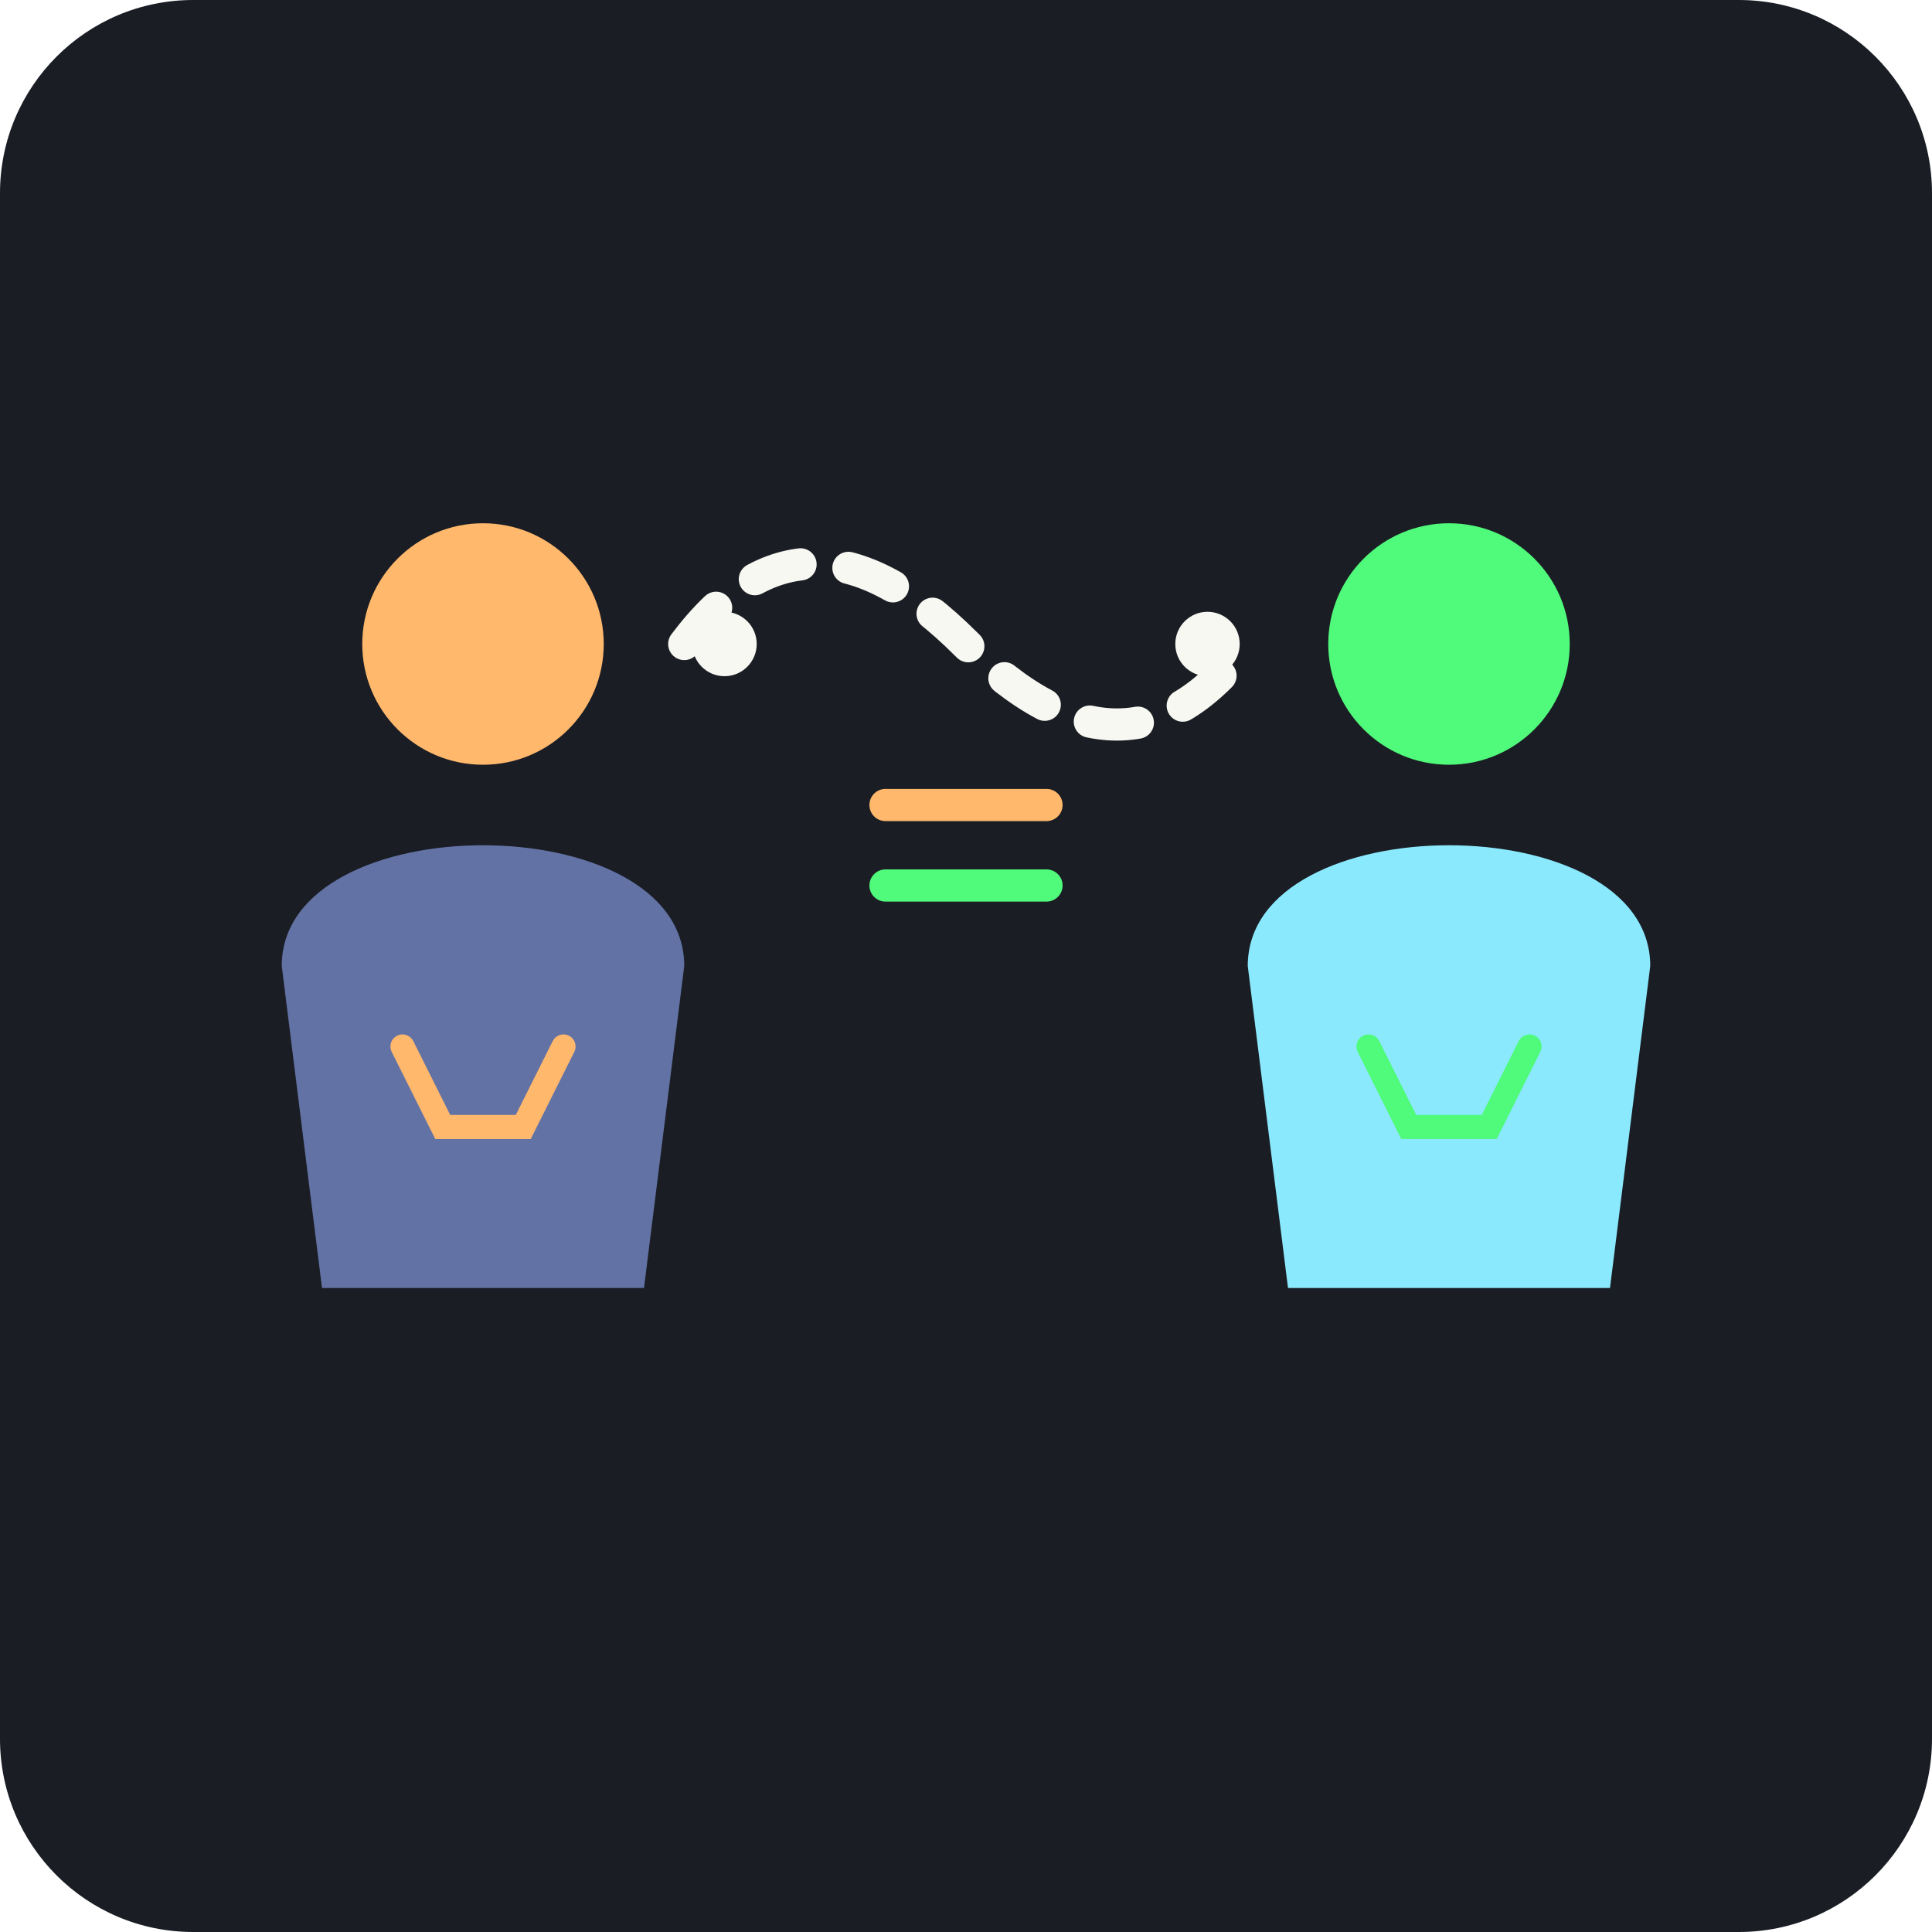
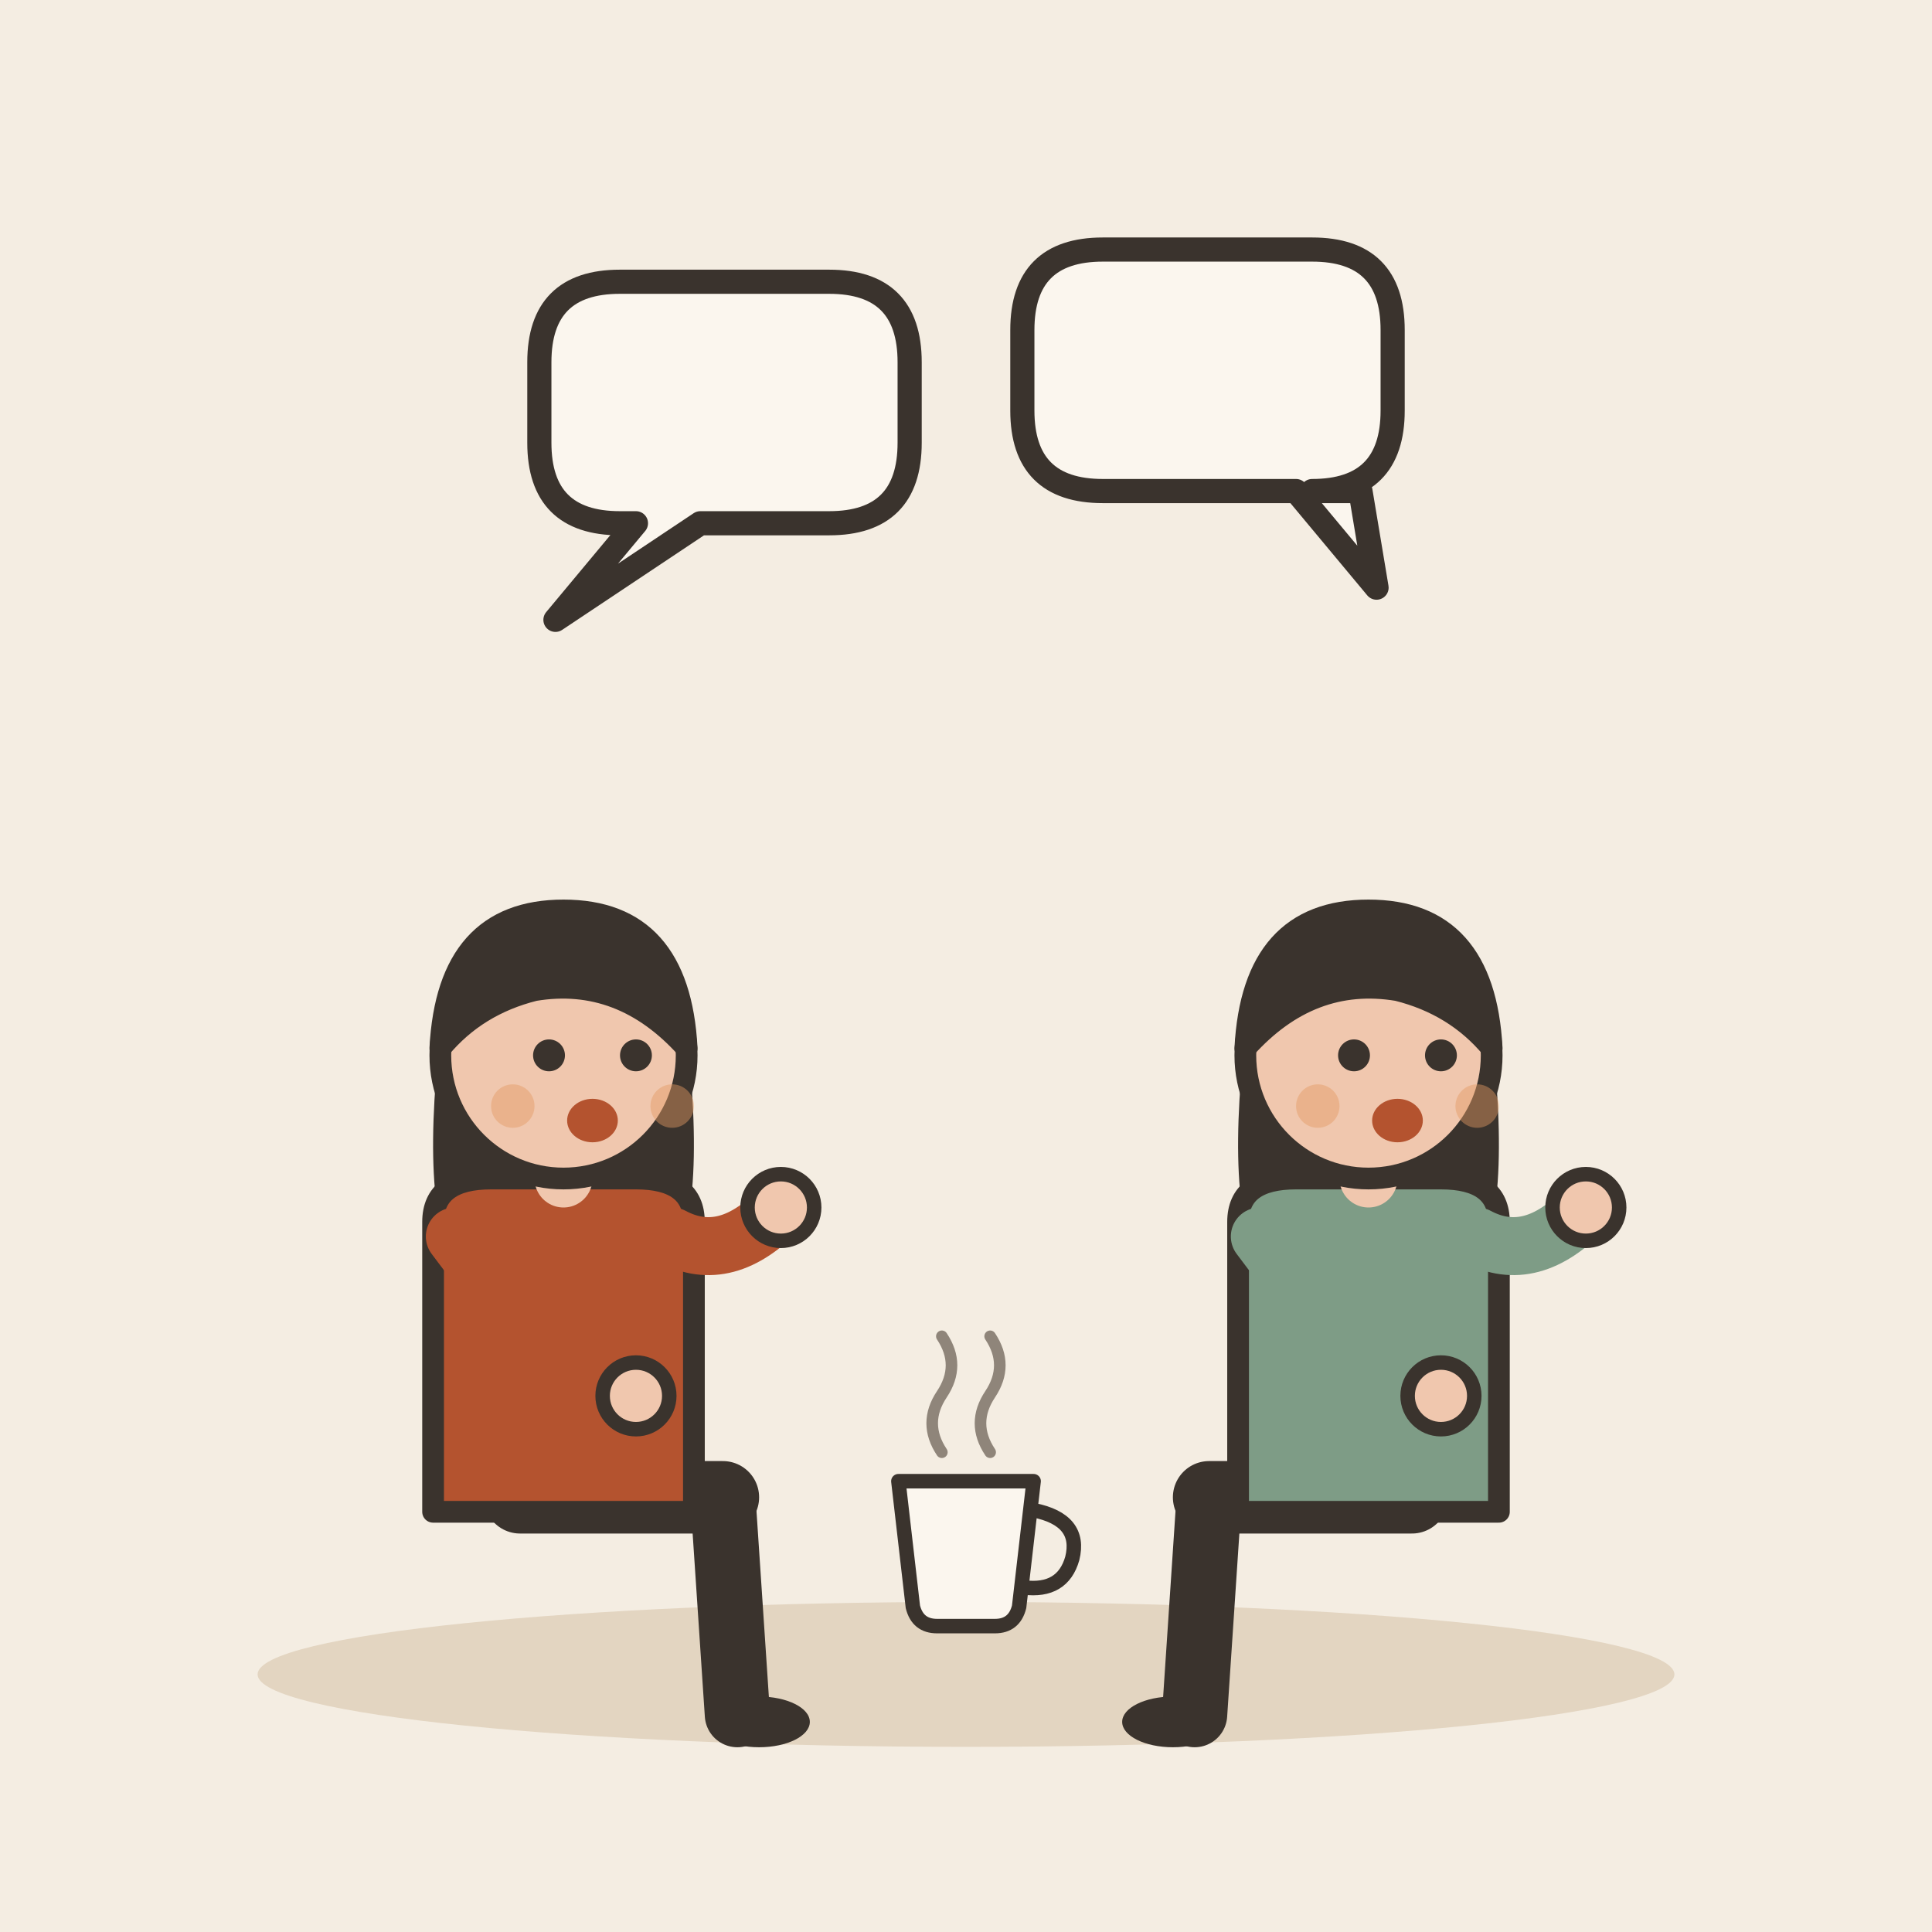
- <svg xmlns="http://www.w3.org/2000/svg" viewBox="0 0 240 240">
-   <rect width="240" height="240" rx="24" fill="#1A1D24" />
-   <g transform="translate(60, 120)">
-     <circle cx="0" cy="-40" r="15" fill="#FFB86C" />
-     <path d="M-25 0 C-25 -20, 25 -20, 25 0 L 20 40 L -20 40 Z" fill="#6272A4" />
-     <path d="M-10 10 L-5 20 L5 20 L10 10" stroke="#FFB86C" stroke-width="3" fill="none" stroke-linecap="round" />
+ <svg xmlns="http://www.w3.org/2000/svg" viewBox="0 0 240 240" data-style="editorial">
+   <rect width="240" height="240" fill="#F4EDE2" />
+   <ellipse cx="120" cy="208" rx="88" ry="9" fill="#E3D5C1" />
+   <g transform="translate(70 186) scale(0.9 0.9)">
+     <path d="M-6 0L22 0" stroke="#3A332D" stroke-width="10" stroke-linecap="round" fill="none" />
+     <path d="M22 0L24 30" stroke="#3A332D" stroke-width="9" stroke-linecap="round" fill="none" />
+     <ellipse cx="27" cy="31" rx="7" ry="3.5" fill="#3A332D" />
+     <g transform="translate(0 40)">
+       <path d="M-17 -104Q-20 -78 -14 -70L-6 -78L6 -78L14 -70Q20 -78 17 -104Z" fill="#3A332D" />
+     </g>
+     <path d="M-18 -38Q-18 -44 -10 -44L10 -44Q18 -44 18 -38L18 2L-18 2Z" fill="#B4532F" stroke="#3A332D" stroke-width="3" stroke-linecap="round" stroke-linejoin="round" />
+     <path d="M-15 -36Q-2.5 -19 10 -14" fill="none" stroke="#B4532F" stroke-width="8" stroke-linecap="round" stroke-linejoin="round" />
+     <circle cx="10" cy="-14" r="4.6" fill="#F0C7AE" stroke="#3A332D" stroke-linecap="round" stroke-linejoin="round" stroke-width="2" />
+     <path d="M15 -36Q22.5 -32 30 -40" fill="none" stroke="#B4532F" stroke-width="8" stroke-linecap="round" stroke-linejoin="round" />
+     <circle cx="30" cy="-40" r="4.6" fill="#F0C7AE" stroke="#3A332D" stroke-linecap="round" stroke-linejoin="round" stroke-width="2" />
+     <path d="M0 -44L0 -48" stroke="#F0C7AE" stroke-width="8" stroke-linecap="round" fill="none" />
+     <g transform="translate(0 40)">
+       <circle cx="0" cy="-101" r="17" fill="#F0C7AE" stroke="#3A332D" stroke-width="3" stroke-linecap="round" stroke-linejoin="round" />
+       <path d="M-17 -102Q-16 -121 0 -121Q16 -121 17 -102Q8 -112 -4 -110Q-12 -108 -17 -102Z" fill="#3A332D" stroke="#3A332D" stroke-width="3" stroke-linecap="round" stroke-linejoin="round" />
+       <circle cx="-2" cy="-101" r="2.2" fill="#3A332D" />
+       <circle cx="10" cy="-101" r="2.2" fill="#3A332D" />
+       <ellipse cx="4" cy="-92" rx="3.5" ry="3" fill="#B4532F" />
+       <circle cx="-7" cy="-94" r="3" fill="#E39A62" opacity="0.45" />
+       <circle cx="15" cy="-94" r="3" fill="#E39A62" opacity="0.45" />
+     </g>
  </g>
-   <g transform="translate(180, 120)">
-     <circle cx="0" cy="-40" r="15" fill="#50FA7B" />
-     <path d="M-25 0 C-25 -20, 25 -20, 25 0 L 20 40 L -20 40 Z" fill="#8BE9FD" />
-     <path d="M-10 10 L-5 20 L5 20 L10 10" stroke="#50FA7B" stroke-width="3" fill="none" stroke-linecap="round" />
+   <g transform="translate(170 186) scale(-0.9 0.9)">
+     <path d="M-6 0L22 0" stroke="#3A332D" stroke-width="10" stroke-linecap="round" fill="none" />
+     <path d="M22 0L24 30" stroke="#3A332D" stroke-width="9" stroke-linecap="round" fill="none" />
+     <ellipse cx="27" cy="31" rx="7" ry="3.5" fill="#3A332D" />
+     <g transform="translate(0 40)">
+       <path d="M-17 -104Q-20 -78 -14 -70L-6 -78L6 -78L14 -70Q20 -78 17 -104Z" fill="#3A332D" />
+     </g>
+     <path d="M-18 -38Q-18 -44 -10 -44L10 -44Q18 -44 18 -38L18 2L-18 2Z" fill="#7E9C86" stroke="#3A332D" stroke-width="3" stroke-linecap="round" stroke-linejoin="round" />
+     <path d="M-15 -36Q-22.5 -32 -30 -40" fill="none" stroke="#7E9C86" stroke-width="8" stroke-linecap="round" stroke-linejoin="round" />
+     <circle cx="-30" cy="-40" r="4.6" fill="#F0C7AE" stroke="#3A332D" stroke-linecap="round" stroke-linejoin="round" stroke-width="2" />
+     <path d="M15 -36Q2.5 -19 -10 -14" fill="none" stroke="#7E9C86" stroke-width="8" stroke-linecap="round" stroke-linejoin="round" />
+     <circle cx="-10" cy="-14" r="4.6" fill="#F0C7AE" stroke="#3A332D" stroke-linecap="round" stroke-linejoin="round" stroke-width="2" />
+     <path d="M0 -44L0 -48" stroke="#F0C7AE" stroke-width="8" stroke-linecap="round" fill="none" />
+     <g transform="translate(0 40)">
+       <circle cx="0" cy="-101" r="17" fill="#F0C7AE" stroke="#3A332D" stroke-width="3" stroke-linecap="round" stroke-linejoin="round" />
+       <path d="M-17 -102Q-16 -121 0 -121Q16 -121 17 -102Q8 -112 -4 -110Q-12 -108 -17 -102Z" fill="#3A332D" stroke="#3A332D" stroke-width="3" stroke-linecap="round" stroke-linejoin="round" />
+       <circle cx="-10" cy="-101" r="2.2" fill="#3A332D" />
+       <circle cx="2" cy="-101" r="2.2" fill="#3A332D" />
+       <ellipse cx="-4" cy="-92" rx="3.5" ry="3" fill="#B4532F" />
+       <circle cx="-15" cy="-94" r="3" fill="#E39A62" opacity="0.45" />
+       <circle cx="7" cy="-94" r="3" fill="#E39A62" opacity="0.45" />
+     </g>
  </g>
-   <path d="M85 80 Q100 60 120 80 T155 80" stroke="#F8F8F2" stroke-width="4" fill="none" stroke-linecap="round" stroke-dasharray="6 6" />
-   <circle cx="90" cy="80" r="4" fill="#F8F8F2" />
-   <circle cx="150" cy="80" r="4" fill="#F8F8F2" />
-   <path d="M110 100 L130 100" stroke="#FFB86C" stroke-width="4" stroke-linecap="round" />
-   <path d="M110 110 L130 110" stroke="#50FA7B" stroke-width="4" stroke-linecap="round" />
+   <path d="M67 45Q67 35 77 35L103 35Q113 35 113 45L113 55Q113 65 103 65L87 65L69 77L79 65L77 65Q67 65 67 55Z" fill="#FBF6EE" stroke="#3A332D" stroke-width="3" stroke-linecap="round" stroke-linejoin="round" />
+   <path d="M127 41Q127 31 137 31L163 31Q173 31 173 41L173 51Q173 61 163 61L169 61L171 73L161 61L137 61Q127 61 127 51Z" fill="#FBF6EE" stroke="#3A332D" stroke-width="3" stroke-linecap="round" stroke-linejoin="round" />
+   <g transform="translate(120 196) scale(0.6 0.6)">
+     <path d="M-14 -20L14 -20L11 6Q10 10 6 10L-6 10Q-10 10 -11 6Z" fill="#FBF6EE" stroke="#3A332D" stroke-width="3" stroke-linecap="round" stroke-linejoin="round" />
+     <path d="M14 -14Q24 -12 22 -4Q20 3 12 2" fill="none" stroke="#3A332D" stroke-width="3" stroke-linecap="round" stroke-linejoin="round" />
+     <path d="M-5 -26Q-9 -32 -5 -38Q-1 -44 -5 -50" fill="none" stroke="#8F857A" stroke-width="2.4" stroke-linecap="round" stroke-linejoin="round" />
+     <path d="M5 -26Q1 -32 5 -38Q9 -44 5 -50" fill="none" stroke="#8F857A" stroke-width="2.4" stroke-linecap="round" stroke-linejoin="round" />
+   </g>
</svg>
